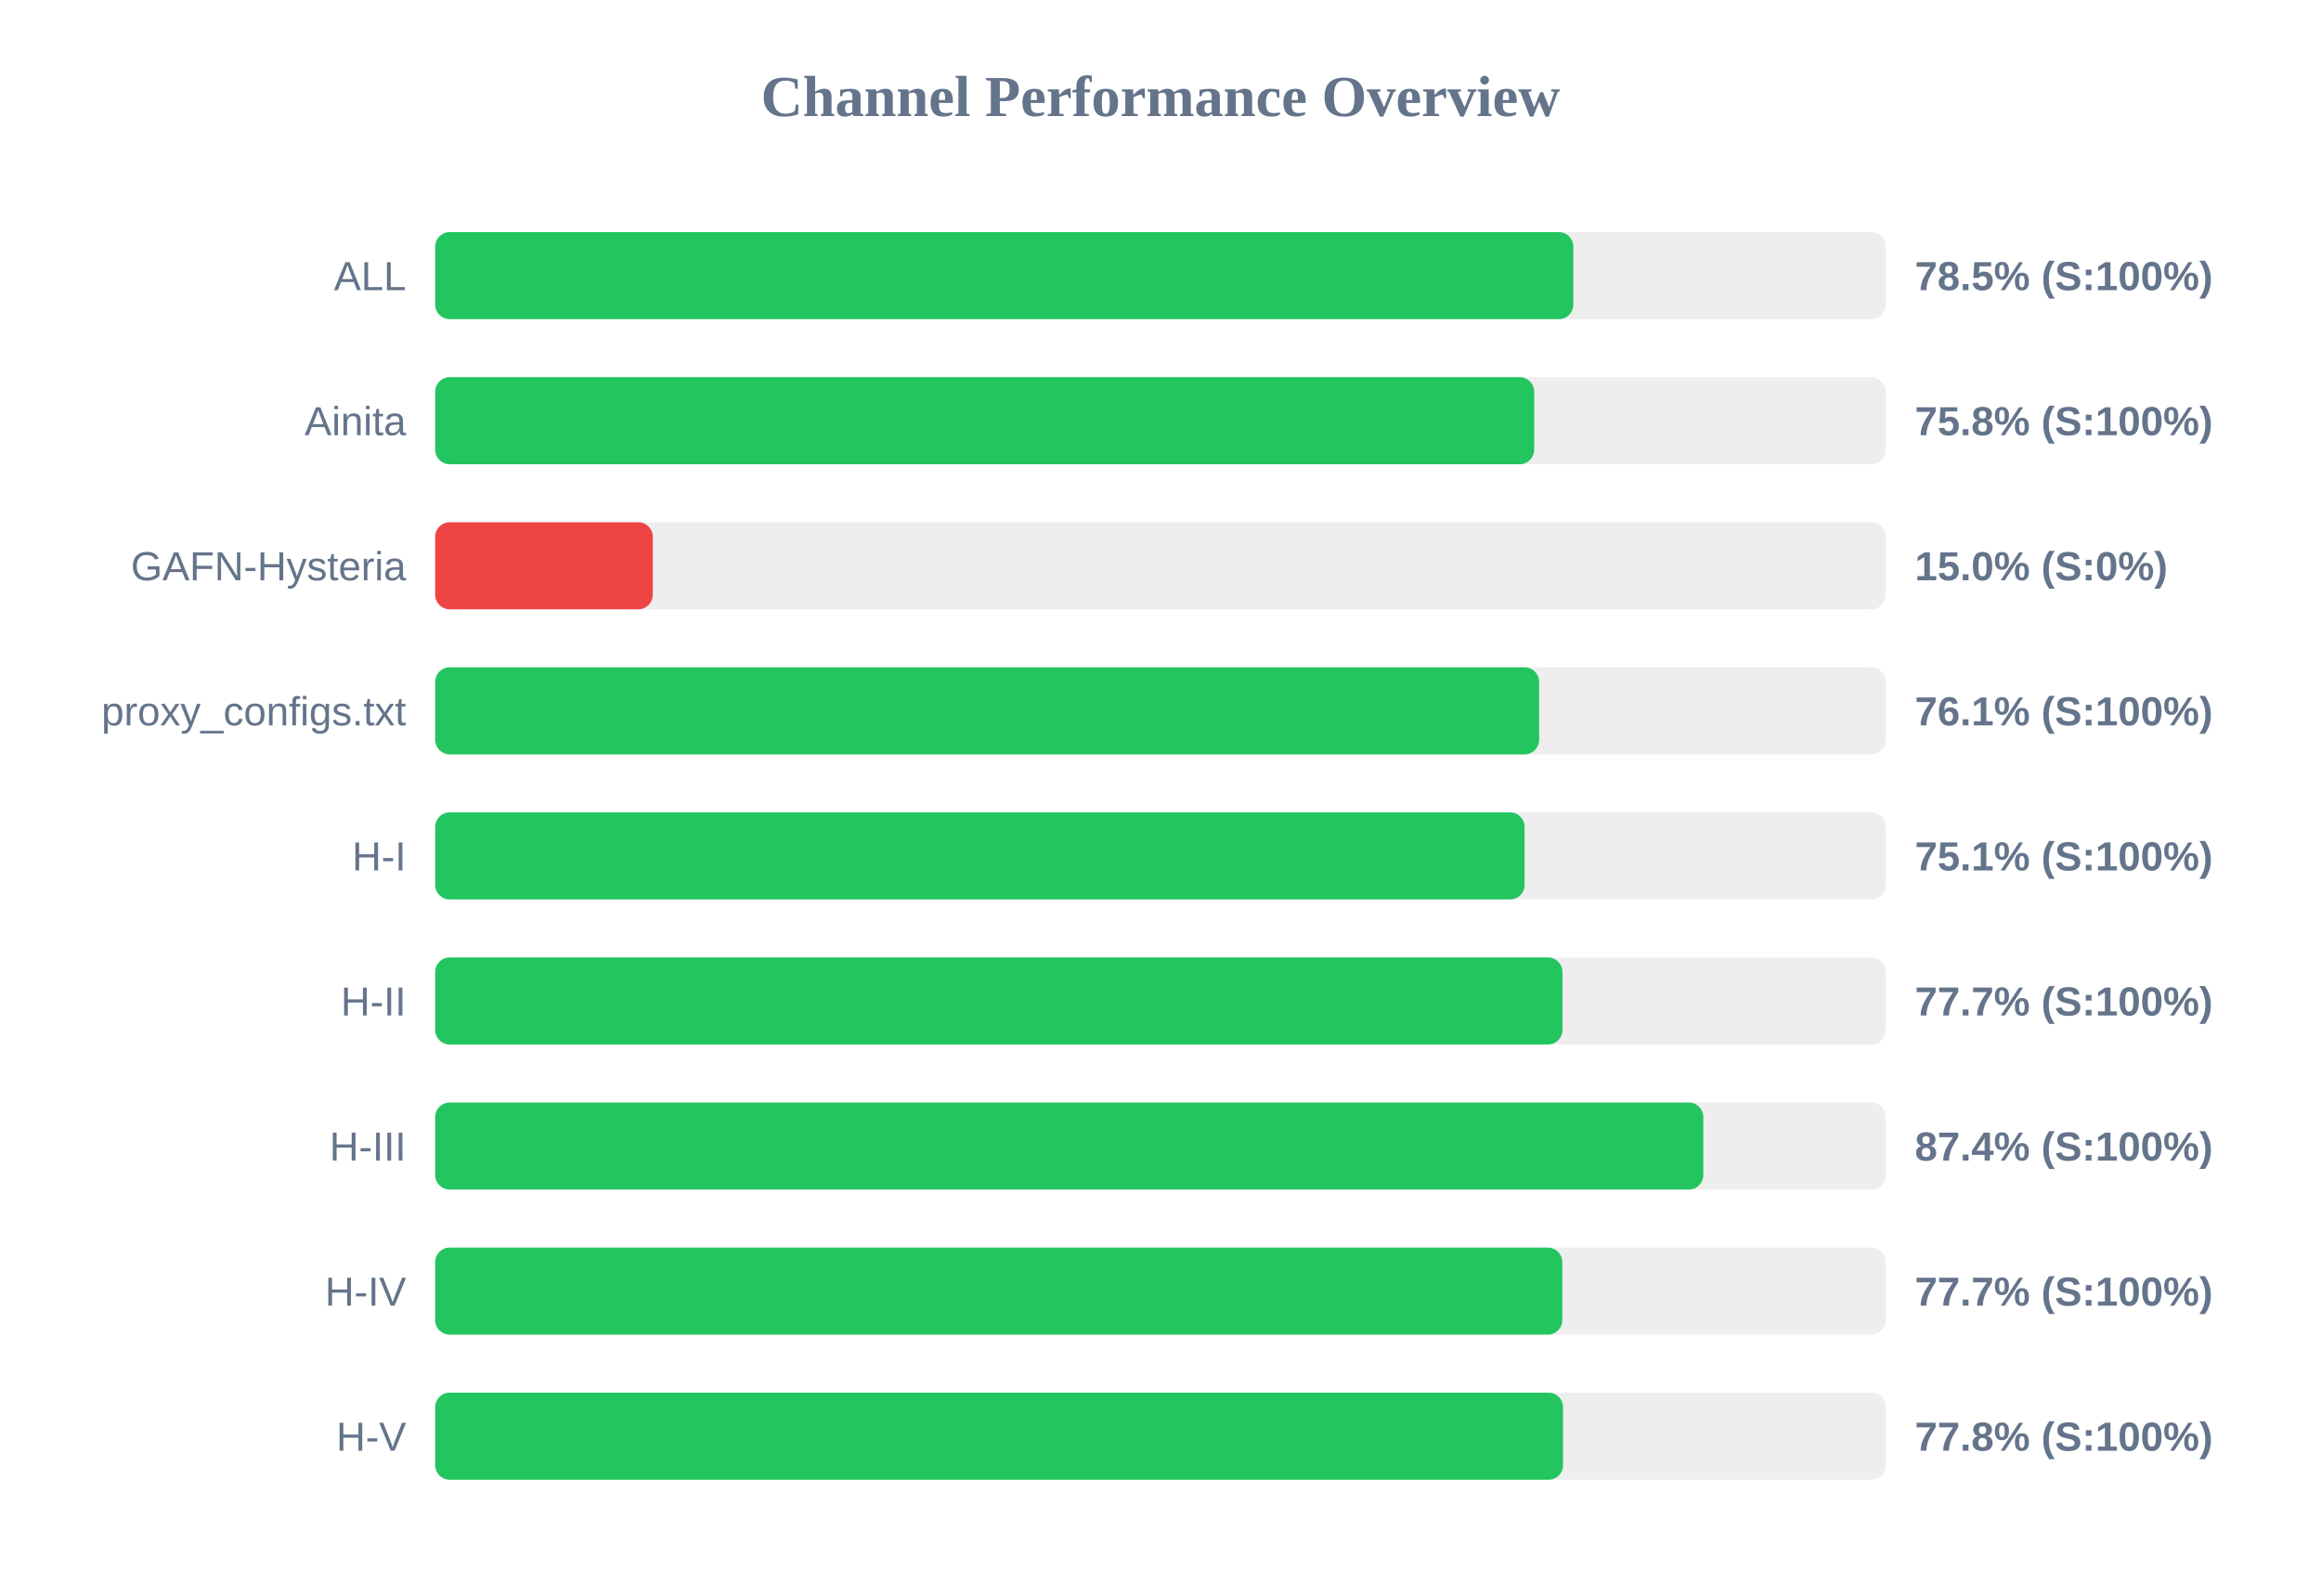
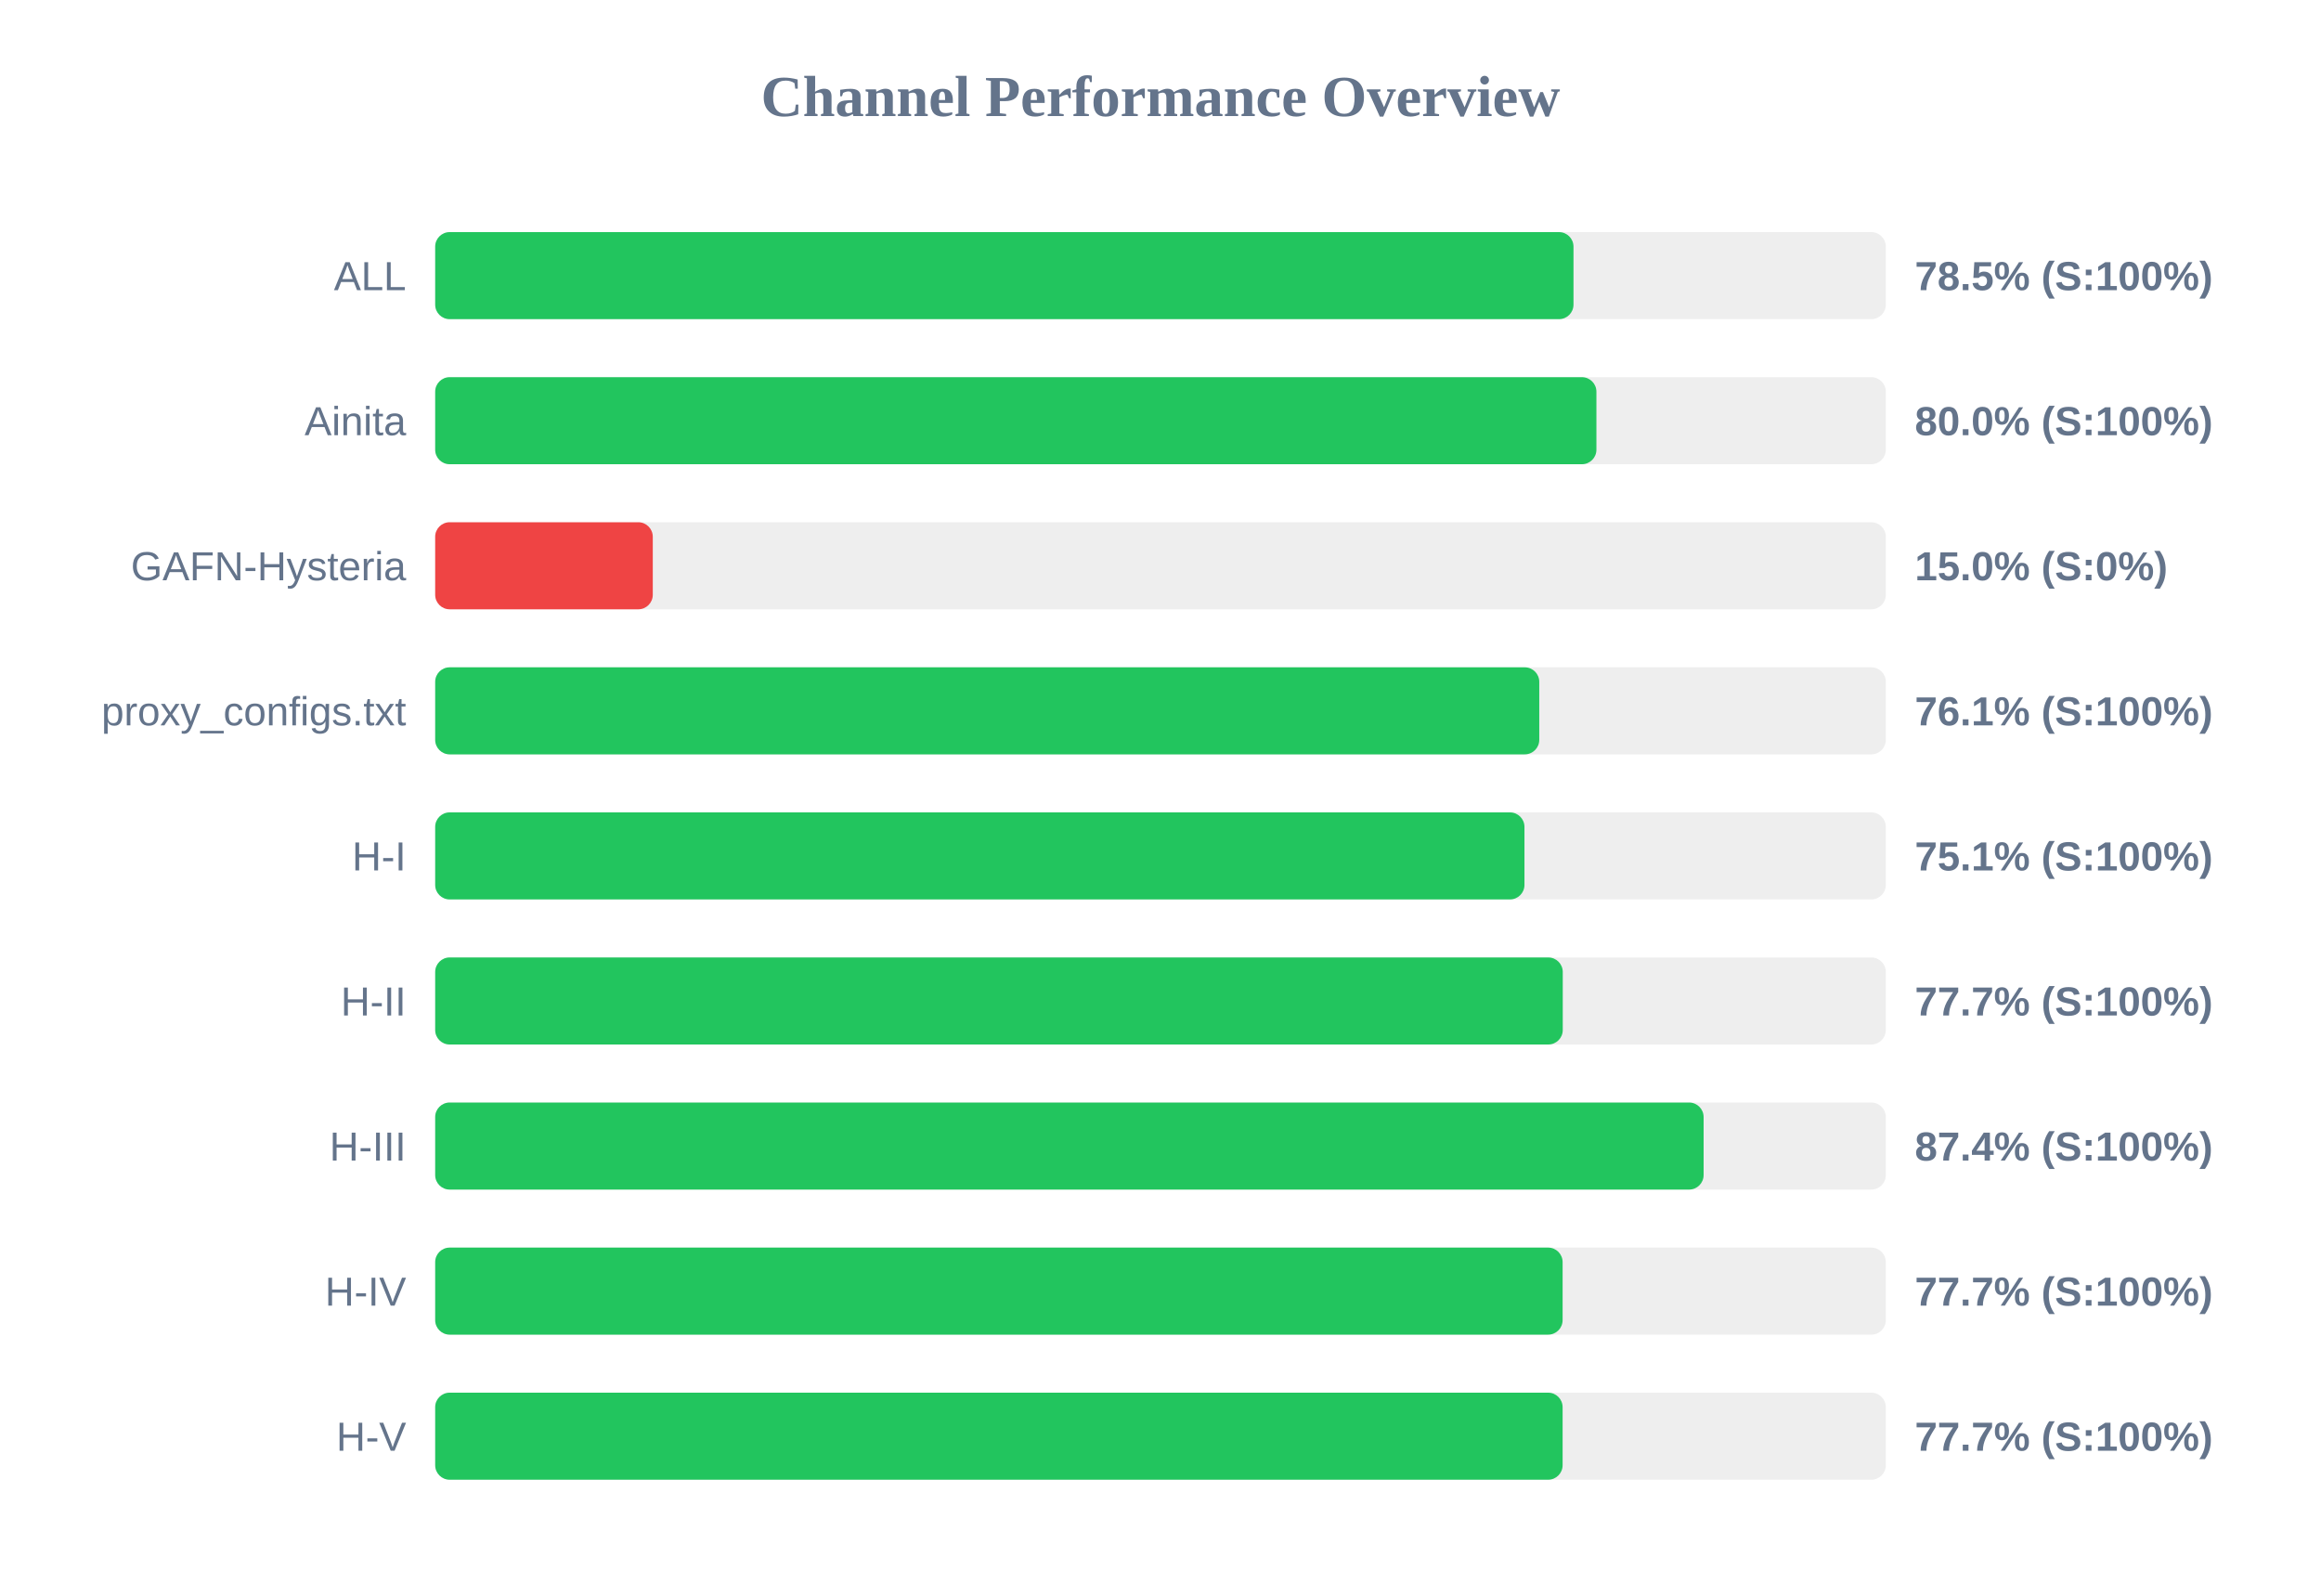
<svg xmlns="http://www.w3.org/2000/svg" width="800" height="550" version="1.1">
  <style>
        .row { font: 14px Arial; fill: #64748b; }
        .score { font: bold 14px Arial; fill: #64748b; }
    </style>
  <text x="400" y="40" text-anchor="middle" font-size="20px" font-weight="bold" fill="#64748b">Channel Performance Overview</text>
  <rect x="150" y="80" width="500" height="30" fill="#eee" rx="5" />
-   <rect x="150" y="80" width="392.3" height="30" fill="#22c55e" rx="5" />
+   <rect x="150" y="80" width="392.35" height="30" fill="#22c55e" rx="5" />
  <text x="140" y="100" text-anchor="end" class="row">ALL</text>
  <text x="660" y="100" text-anchor="start" class="score">78.5% (S:100%)</text>
  <rect x="150" y="130" width="500" height="30" fill="#eee" rx="5" />
-   <rect x="150" y="130" width="378.8" height="30" fill="#22c55e" rx="5" />
+   <rect x="150" y="130" width="400.25" height="30" fill="#22c55e" rx="5" />
  <text x="140" y="150" text-anchor="end" class="row">Ainita</text>
-   <text x="660" y="150" text-anchor="start" class="score">75.8% (S:100%)</text>
+   <text x="660" y="150" text-anchor="start" class="score">80.0% (S:100%)</text>
  <rect x="150" y="180" width="500" height="30" fill="#eee" rx="5" />
  <rect x="150" y="180" width="75.0" height="30" fill="#ef4444" rx="5" />
  <text x="140" y="200" text-anchor="end" class="row">GAFN-Hysteria</text>
  <text x="660" y="200" text-anchor="start" class="score">15.0% (S:0%)</text>
  <rect x="150" y="230" width="500" height="30" fill="#eee" rx="5" />
-   <rect x="150" y="230" width="380.5" height="30" fill="#22c55e" rx="5" />
+   <rect x="150" y="230" width="380.55" height="30" fill="#22c55e" rx="5" />
  <text x="140" y="250" text-anchor="end" class="row">proxy_configs.txt</text>
  <text x="660" y="250" text-anchor="start" class="score">76.1% (S:100%)</text>
  <rect x="150" y="280" width="500" height="30" fill="#eee" rx="5" />
-   <rect x="150" y="280" width="375.5" height="30" fill="#22c55e" rx="5" />
+   <rect x="150" y="280" width="375.45" height="30" fill="#22c55e" rx="5" />
  <text x="140" y="300" text-anchor="end" class="row">H-I</text>
  <text x="660" y="300" text-anchor="start" class="score">75.1% (S:100%)</text>
  <rect x="150" y="330" width="500" height="30" fill="#eee" rx="5" />
-   <rect x="150" y="330" width="388.55" height="30" fill="#22c55e" rx="5" />
+   <rect x="150" y="330" width="388.65" height="30" fill="#22c55e" rx="5" />
  <text x="140" y="350" text-anchor="end" class="row">H-II</text>
  <text x="660" y="350" text-anchor="start" class="score">77.7% (S:100%)</text>
  <rect x="150" y="380" width="500" height="30" fill="#eee" rx="5" />
-   <rect x="150" y="380" width="437.1" height="30" fill="#22c55e" rx="5" />
+   <rect x="150" y="380" width="437.2" height="30" fill="#22c55e" rx="5" />
  <text x="140" y="400" text-anchor="end" class="row">H-III</text>
  <text x="660" y="400" text-anchor="start" class="score">87.4% (S:100%)</text>
  <rect x="150" y="430" width="500" height="30" fill="#eee" rx="5" />
-   <rect x="150" y="430" width="388.5" height="30" fill="#22c55e" rx="5" />
+   <rect x="150" y="430" width="388.6" height="30" fill="#22c55e" rx="5" />
  <text x="140" y="450" text-anchor="end" class="row">H-IV</text>
  <text x="660" y="450" text-anchor="start" class="score">77.7% (S:100%)</text>
  <rect x="150" y="480" width="500" height="30" fill="#eee" rx="5" />
-   <rect x="150" y="480" width="388.75" height="30" fill="#22c55e" rx="5" />
+   <rect x="150" y="480" width="388.6" height="30" fill="#22c55e" rx="5" />
  <text x="140" y="500" text-anchor="end" class="row">H-V</text>
-   <text x="660" y="500" text-anchor="start" class="score">77.8% (S:100%)</text>
+   <text x="660" y="500" text-anchor="start" class="score">77.7% (S:100%)</text>
</svg>
